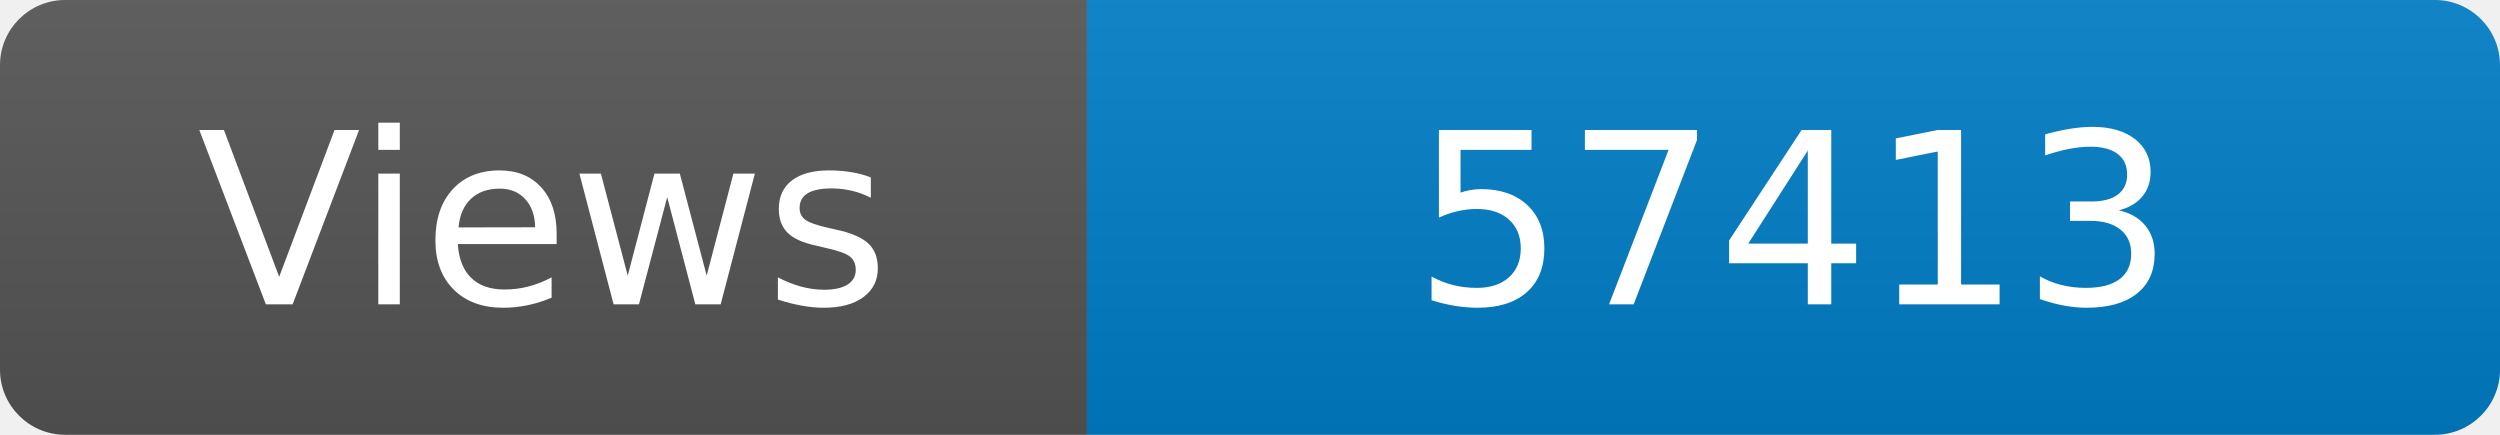
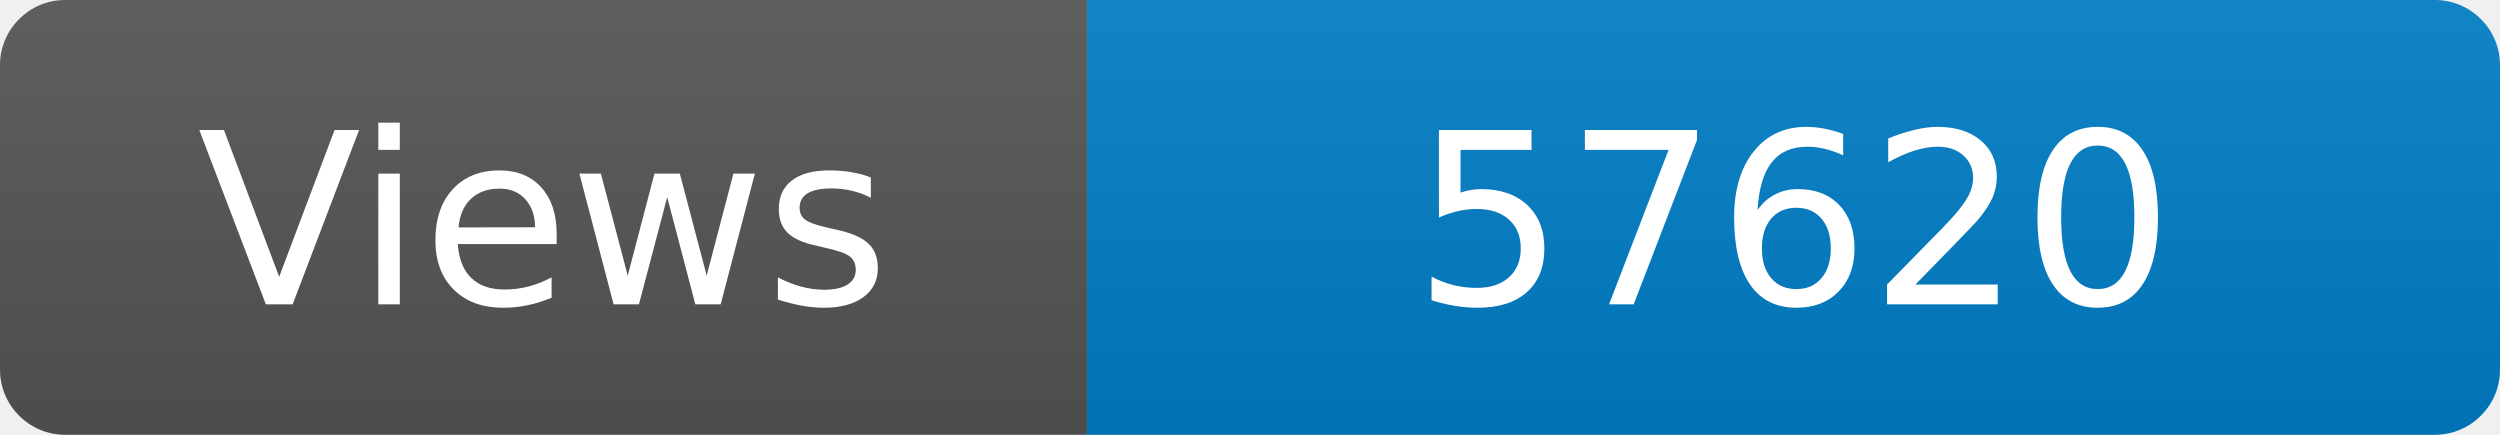
<svg xmlns="http://www.w3.org/2000/svg" width="115" height="20" role="img" aria-label="Maintained?: yes">
  <linearGradient id="s" x2="0" y2="100%">
    <stop offset="0" stop-color="#bbb" stop-opacity=".1" />
    <stop offset="1" stop-opacity=".1" />
  </linearGradient>
  <clipPath id="r">
    <rect width="115" height="20" rx="3" fill="#fff" />
  </clipPath>
  <g clip-path="url(#r)">
    <rect width="50" height="20" fill="#555" />
    <rect x="50" width="160" height="20" fill="#007ec6" />
    <rect width="115" height="20" fill="url(#s)" />
  </g>
  <g fill="#fff" text-anchor="middle" font-family="Verdana,Geneva,DejaVu Sans,sans-serif" font-size="110">
    <text x="250" y="140" transform="scale(.1)" fill="#fff">Views</text>
-     <text x="825" y="140" transform="scale(.1)" fill="#fff">57413</text>
+     <text x="825" y="140" transform="scale(.1)" fill="#fff">57620</text>
  </g>
</svg>
